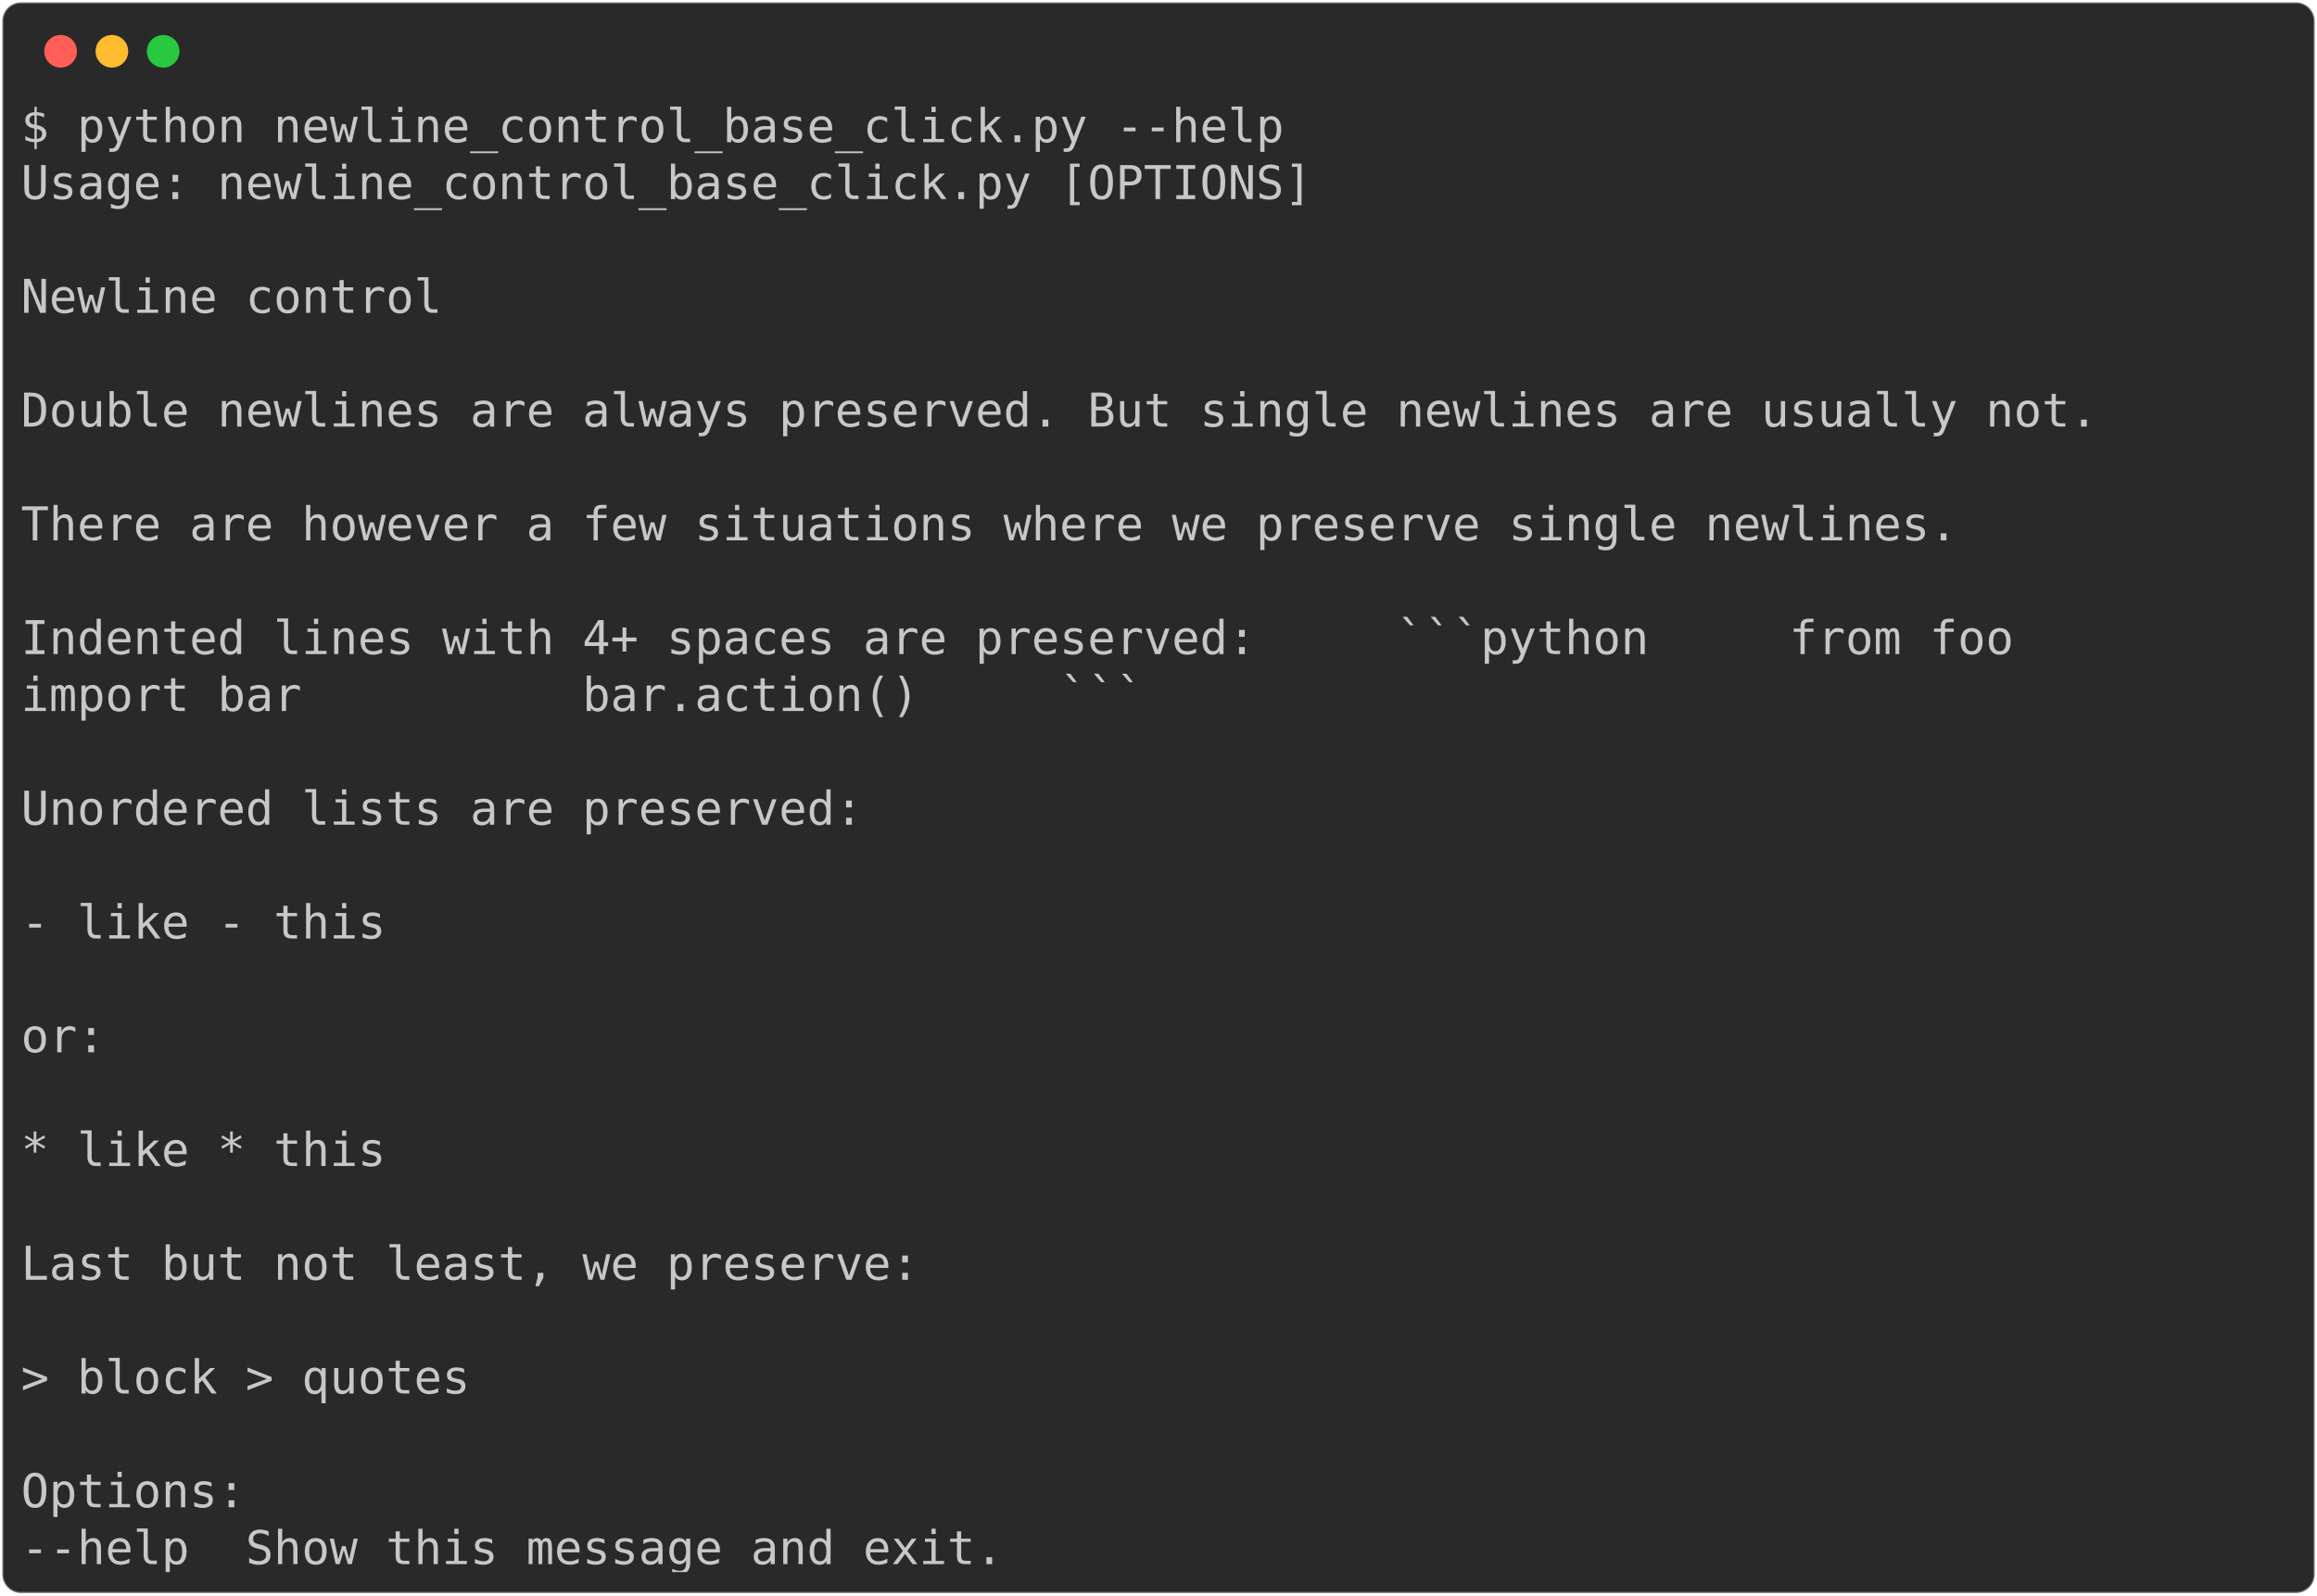
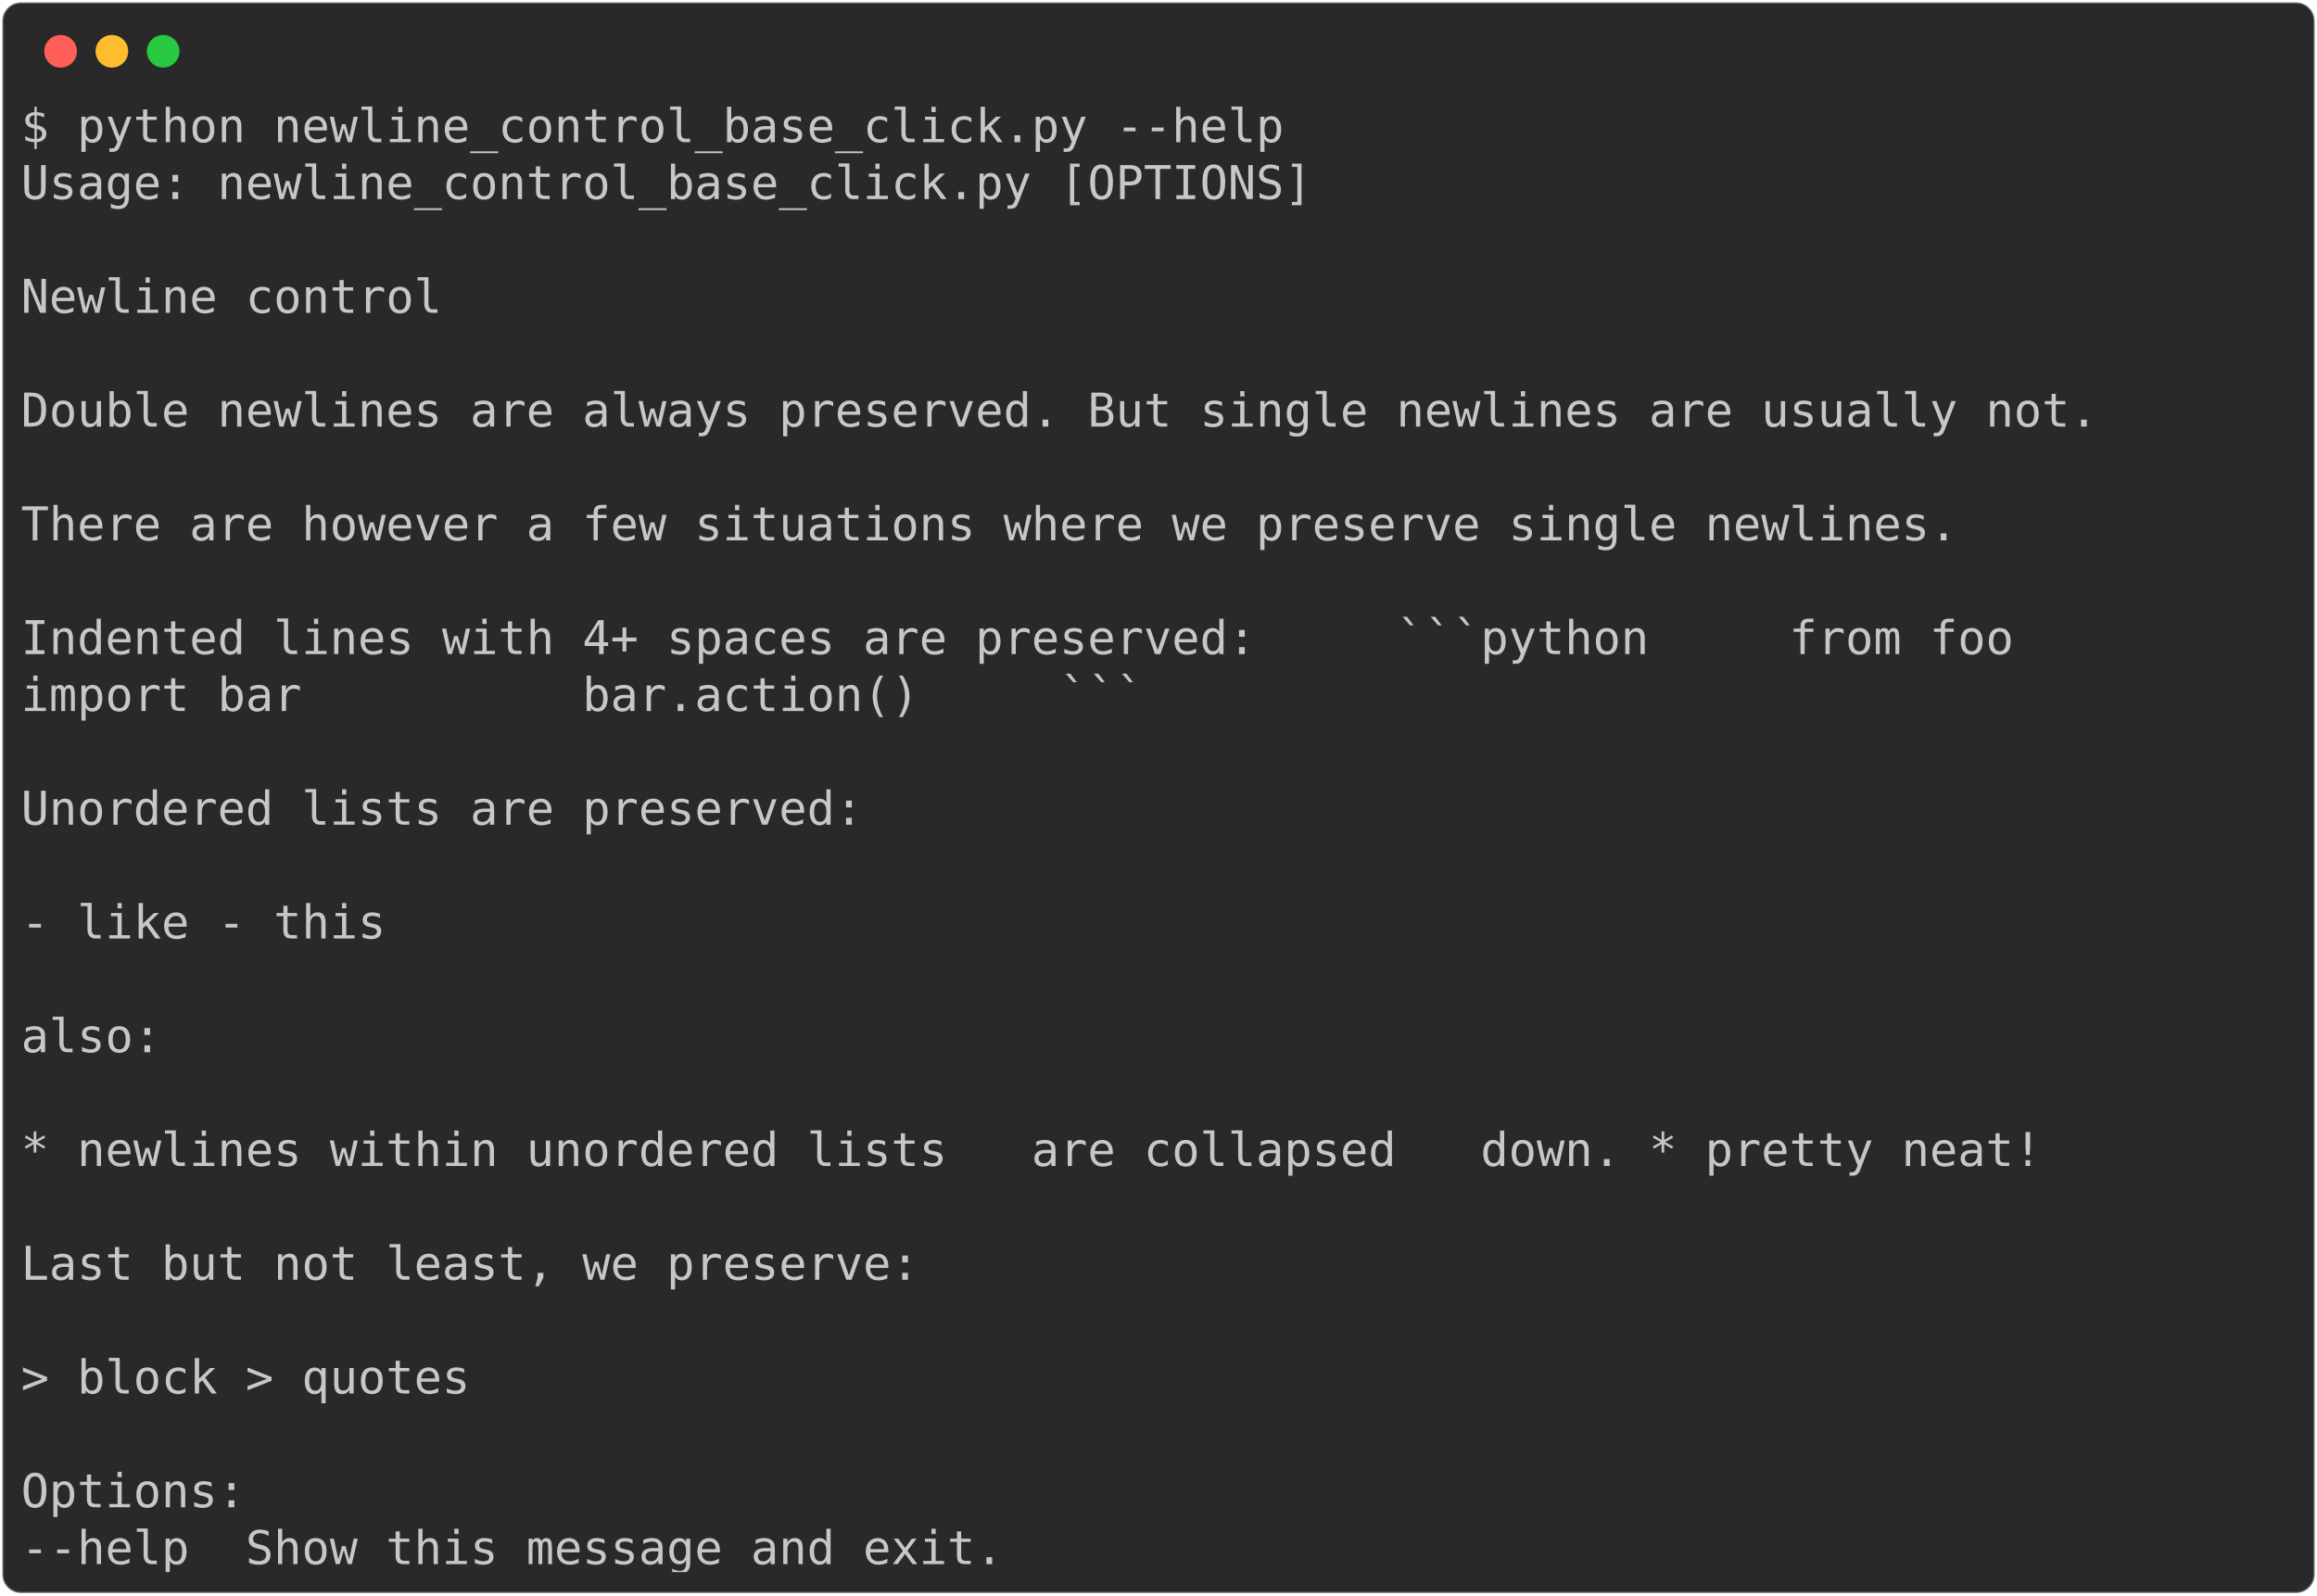
<svg xmlns="http://www.w3.org/2000/svg" class="rich-terminal" viewBox="0 0 994 684.4">
  <style>

    @font-face {
        font-family: "Fira Code";
        src: local("FiraCode-Regular"),
                url("https://cdnjs.cloudflare.com/ajax/libs/firacode/6.2.0/woff2/FiraCode-Regular.woff2") format("woff2"),
                url("https://cdnjs.cloudflare.com/ajax/libs/firacode/6.2.0/woff/FiraCode-Regular.woff") format("woff");
        font-style: normal;
        font-weight: 400;
    }
    @font-face {
        font-family: "Fira Code";
        src: local("FiraCode-Bold"),
                url("https://cdnjs.cloudflare.com/ajax/libs/firacode/6.2.0/woff2/FiraCode-Bold.woff2") format("woff2"),
                url("https://cdnjs.cloudflare.com/ajax/libs/firacode/6.2.0/woff/FiraCode-Bold.woff") format("woff");
        font-style: bold;
        font-weight: 700;
    }

-     .terminal-270106739-matrix {
+     .terminal-3704198777-matrix {
        font-family: Fira Code, monospace;
        font-size: 20px;
        line-height: 24.4px;
        font-variant-east-asian: full-width;
    }

-     .terminal-270106739-title {
+     .terminal-3704198777-title {
        font-size: 18px;
        font-weight: bold;
        font-family: arial;
    }

-     .terminal-270106739-r1 { fill: #c5c8c6 }
+     .terminal-3704198777-r1 { fill: #c5c8c6 }
    </style>
  <defs>
-     <clipPath id="terminal-270106739-clip-terminal">
+     <clipPath id="terminal-3704198777-clip-terminal">
      <rect x="0" y="0" width="975.0" height="633.4" />
    </clipPath>
-     <clipPath id="terminal-270106739-line-0">
+     <clipPath id="terminal-3704198777-line-0">
      <rect x="0" y="1.5" width="976" height="24.65" />
    </clipPath>
-     <clipPath id="terminal-270106739-line-1">
+     <clipPath id="terminal-3704198777-line-1">
      <rect x="0" y="25.9" width="976" height="24.65" />
    </clipPath>
-     <clipPath id="terminal-270106739-line-2">
+     <clipPath id="terminal-3704198777-line-2">
      <rect x="0" y="50.3" width="976" height="24.65" />
    </clipPath>
-     <clipPath id="terminal-270106739-line-3">
+     <clipPath id="terminal-3704198777-line-3">
      <rect x="0" y="74.7" width="976" height="24.65" />
    </clipPath>
-     <clipPath id="terminal-270106739-line-4">
+     <clipPath id="terminal-3704198777-line-4">
      <rect x="0" y="99.1" width="976" height="24.65" />
    </clipPath>
-     <clipPath id="terminal-270106739-line-5">
+     <clipPath id="terminal-3704198777-line-5">
      <rect x="0" y="123.5" width="976" height="24.65" />
    </clipPath>
-     <clipPath id="terminal-270106739-line-6">
+     <clipPath id="terminal-3704198777-line-6">
      <rect x="0" y="147.9" width="976" height="24.65" />
    </clipPath>
-     <clipPath id="terminal-270106739-line-7">
+     <clipPath id="terminal-3704198777-line-7">
      <rect x="0" y="172.3" width="976" height="24.65" />
    </clipPath>
-     <clipPath id="terminal-270106739-line-8">
+     <clipPath id="terminal-3704198777-line-8">
      <rect x="0" y="196.7" width="976" height="24.65" />
    </clipPath>
-     <clipPath id="terminal-270106739-line-9">
+     <clipPath id="terminal-3704198777-line-9">
      <rect x="0" y="221.1" width="976" height="24.65" />
    </clipPath>
-     <clipPath id="terminal-270106739-line-10">
+     <clipPath id="terminal-3704198777-line-10">
      <rect x="0" y="245.5" width="976" height="24.65" />
    </clipPath>
-     <clipPath id="terminal-270106739-line-11">
+     <clipPath id="terminal-3704198777-line-11">
      <rect x="0" y="269.9" width="976" height="24.65" />
    </clipPath>
-     <clipPath id="terminal-270106739-line-12">
+     <clipPath id="terminal-3704198777-line-12">
      <rect x="0" y="294.3" width="976" height="24.65" />
    </clipPath>
-     <clipPath id="terminal-270106739-line-13">
+     <clipPath id="terminal-3704198777-line-13">
      <rect x="0" y="318.7" width="976" height="24.65" />
    </clipPath>
-     <clipPath id="terminal-270106739-line-14">
+     <clipPath id="terminal-3704198777-line-14">
      <rect x="0" y="343.1" width="976" height="24.65" />
    </clipPath>
-     <clipPath id="terminal-270106739-line-15">
+     <clipPath id="terminal-3704198777-line-15">
      <rect x="0" y="367.5" width="976" height="24.65" />
    </clipPath>
-     <clipPath id="terminal-270106739-line-16">
+     <clipPath id="terminal-3704198777-line-16">
      <rect x="0" y="391.9" width="976" height="24.65" />
    </clipPath>
-     <clipPath id="terminal-270106739-line-17">
+     <clipPath id="terminal-3704198777-line-17">
      <rect x="0" y="416.3" width="976" height="24.65" />
    </clipPath>
-     <clipPath id="terminal-270106739-line-18">
+     <clipPath id="terminal-3704198777-line-18">
      <rect x="0" y="440.7" width="976" height="24.65" />
    </clipPath>
-     <clipPath id="terminal-270106739-line-19">
+     <clipPath id="terminal-3704198777-line-19">
      <rect x="0" y="465.1" width="976" height="24.65" />
    </clipPath>
-     <clipPath id="terminal-270106739-line-20">
+     <clipPath id="terminal-3704198777-line-20">
      <rect x="0" y="489.5" width="976" height="24.65" />
    </clipPath>
-     <clipPath id="terminal-270106739-line-21">
+     <clipPath id="terminal-3704198777-line-21">
      <rect x="0" y="513.9" width="976" height="24.65" />
    </clipPath>
-     <clipPath id="terminal-270106739-line-22">
+     <clipPath id="terminal-3704198777-line-22">
      <rect x="0" y="538.3" width="976" height="24.65" />
    </clipPath>
-     <clipPath id="terminal-270106739-line-23">
+     <clipPath id="terminal-3704198777-line-23">
      <rect x="0" y="562.7" width="976" height="24.65" />
    </clipPath>
-     <clipPath id="terminal-270106739-line-24">
+     <clipPath id="terminal-3704198777-line-24">
      <rect x="0" y="587.1" width="976" height="24.65" />
    </clipPath>
  </defs>
  <rect fill="#292929" stroke="rgba(255,255,255,0.35)" stroke-width="1" x="1" y="1" width="992" height="682.4" rx="8" />
  <g transform="translate(26,22)">
    <circle cx="0" cy="0" r="7" fill="#ff5f57" />
    <circle cx="22" cy="0" r="7" fill="#febc2e" />
    <circle cx="44" cy="0" r="7" fill="#28c840" />
  </g>
-   <g transform="translate(9, 41)" clip-path="url(#terminal-270106739-clip-terminal)">
-     <g class="terminal-270106739-matrix">
-       <text class="terminal-270106739-r1" x="0" y="20" textLength="549" clip-path="url(#terminal-270106739-line-0)">$ python newline_control_base_click.py --help</text>
-       <text class="terminal-270106739-r1" x="976" y="20" textLength="12.2" clip-path="url(#terminal-270106739-line-0)">
+   <g transform="translate(9, 41)" clip-path="url(#terminal-3704198777-clip-terminal)">
+     <g class="terminal-3704198777-matrix">
+       <text class="terminal-3704198777-r1" x="0" y="20" textLength="549" clip-path="url(#terminal-3704198777-line-0)">$ python newline_control_base_click.py --help</text>
+       <text class="terminal-3704198777-r1" x="976" y="20" textLength="12.2" clip-path="url(#terminal-3704198777-line-0)">
</text>
-       <text class="terminal-270106739-r1" x="0" y="44.4" textLength="561.2" clip-path="url(#terminal-270106739-line-1)">Usage: newline_control_base_click.py [OPTIONS]</text>
-       <text class="terminal-270106739-r1" x="976" y="44.4" textLength="12.2" clip-path="url(#terminal-270106739-line-1)">
+       <text class="terminal-3704198777-r1" x="0" y="44.4" textLength="561.2" clip-path="url(#terminal-3704198777-line-1)">Usage: newline_control_base_click.py [OPTIONS]</text>
+       <text class="terminal-3704198777-r1" x="976" y="44.4" textLength="12.2" clip-path="url(#terminal-3704198777-line-1)">
</text>
-       <text class="terminal-270106739-r1" x="976" y="68.8" textLength="12.2" clip-path="url(#terminal-270106739-line-2)">
+       <text class="terminal-3704198777-r1" x="976" y="68.8" textLength="12.2" clip-path="url(#terminal-3704198777-line-2)">
</text>
-       <text class="terminal-270106739-r1" x="0" y="93.2" textLength="207.4" clip-path="url(#terminal-270106739-line-3)">  Newline control</text>
-       <text class="terminal-270106739-r1" x="976" y="93.2" textLength="12.2" clip-path="url(#terminal-270106739-line-3)">
+       <text class="terminal-3704198777-r1" x="0" y="93.2" textLength="207.4" clip-path="url(#terminal-3704198777-line-3)">  Newline control</text>
+       <text class="terminal-3704198777-r1" x="976" y="93.2" textLength="12.2" clip-path="url(#terminal-3704198777-line-3)">
</text>
-       <text class="terminal-270106739-r1" x="976" y="117.6" textLength="12.2" clip-path="url(#terminal-270106739-line-4)">
+       <text class="terminal-3704198777-r1" x="976" y="117.6" textLength="12.2" clip-path="url(#terminal-3704198777-line-4)">
</text>
-       <text class="terminal-270106739-r1" x="0" y="142" textLength="927.2" clip-path="url(#terminal-270106739-line-5)">  Double newlines are always preserved. But single newlines are usually not.</text>
-       <text class="terminal-270106739-r1" x="976" y="142" textLength="12.2" clip-path="url(#terminal-270106739-line-5)">
+       <text class="terminal-3704198777-r1" x="0" y="142" textLength="927.2" clip-path="url(#terminal-3704198777-line-5)">  Double newlines are always preserved. But single newlines are usually not.</text>
+       <text class="terminal-3704198777-r1" x="976" y="142" textLength="12.2" clip-path="url(#terminal-3704198777-line-5)">
</text>
-       <text class="terminal-270106739-r1" x="976" y="166.4" textLength="12.2" clip-path="url(#terminal-270106739-line-6)">
+       <text class="terminal-3704198777-r1" x="976" y="166.4" textLength="12.2" clip-path="url(#terminal-3704198777-line-6)">
</text>
-       <text class="terminal-270106739-r1" x="0" y="190.8" textLength="866.2" clip-path="url(#terminal-270106739-line-7)">  There are however a few situations where we preserve single newlines.</text>
-       <text class="terminal-270106739-r1" x="976" y="190.8" textLength="12.2" clip-path="url(#terminal-270106739-line-7)">
+       <text class="terminal-3704198777-r1" x="0" y="190.8" textLength="866.2" clip-path="url(#terminal-3704198777-line-7)">  There are however a few situations where we preserve single newlines.</text>
+       <text class="terminal-3704198777-r1" x="976" y="190.8" textLength="12.2" clip-path="url(#terminal-3704198777-line-7)">
</text>
-       <text class="terminal-270106739-r1" x="976" y="215.2" textLength="12.2" clip-path="url(#terminal-270106739-line-8)">
+       <text class="terminal-3704198777-r1" x="976" y="215.2" textLength="12.2" clip-path="url(#terminal-3704198777-line-8)">
</text>
-       <text class="terminal-270106739-r1" x="0" y="239.6" textLength="890.6" clip-path="url(#terminal-270106739-line-9)">  Indented lines with 4+ spaces are preserved:     ```python     from foo</text>
-       <text class="terminal-270106739-r1" x="976" y="239.6" textLength="12.2" clip-path="url(#terminal-270106739-line-9)">
+       <text class="terminal-3704198777-r1" x="0" y="239.6" textLength="890.6" clip-path="url(#terminal-3704198777-line-9)">  Indented lines with 4+ spaces are preserved:     ```python     from foo</text>
+       <text class="terminal-3704198777-r1" x="976" y="239.6" textLength="12.2" clip-path="url(#terminal-3704198777-line-9)">
</text>
-       <text class="terminal-270106739-r1" x="0" y="264" textLength="512.4" clip-path="url(#terminal-270106739-line-10)">  import bar          bar.action()     ```</text>
-       <text class="terminal-270106739-r1" x="976" y="264" textLength="12.2" clip-path="url(#terminal-270106739-line-10)">
+       <text class="terminal-3704198777-r1" x="0" y="264" textLength="512.4" clip-path="url(#terminal-3704198777-line-10)">  import bar          bar.action()     ```</text>
+       <text class="terminal-3704198777-r1" x="976" y="264" textLength="12.2" clip-path="url(#terminal-3704198777-line-10)">
</text>
-       <text class="terminal-270106739-r1" x="976" y="288.4" textLength="12.2" clip-path="url(#terminal-270106739-line-11)">
+       <text class="terminal-3704198777-r1" x="976" y="288.4" textLength="12.2" clip-path="url(#terminal-3704198777-line-11)">
</text>
-       <text class="terminal-270106739-r1" x="0" y="312.8" textLength="390.4" clip-path="url(#terminal-270106739-line-12)">  Unordered lists are preserved:</text>
-       <text class="terminal-270106739-r1" x="976" y="312.8" textLength="12.2" clip-path="url(#terminal-270106739-line-12)">
+       <text class="terminal-3704198777-r1" x="0" y="312.8" textLength="390.4" clip-path="url(#terminal-3704198777-line-12)">  Unordered lists are preserved:</text>
+       <text class="terminal-3704198777-r1" x="976" y="312.8" textLength="12.2" clip-path="url(#terminal-3704198777-line-12)">
</text>
-       <text class="terminal-270106739-r1" x="976" y="337.2" textLength="12.2" clip-path="url(#terminal-270106739-line-13)">
+       <text class="terminal-3704198777-r1" x="976" y="337.2" textLength="12.2" clip-path="url(#terminal-3704198777-line-13)">
</text>
-       <text class="terminal-270106739-r1" x="0" y="361.6" textLength="183" clip-path="url(#terminal-270106739-line-14)">  - like - this</text>
-       <text class="terminal-270106739-r1" x="976" y="361.6" textLength="12.2" clip-path="url(#terminal-270106739-line-14)">
+       <text class="terminal-3704198777-r1" x="0" y="361.6" textLength="183" clip-path="url(#terminal-3704198777-line-14)">  - like - this</text>
+       <text class="terminal-3704198777-r1" x="976" y="361.6" textLength="12.2" clip-path="url(#terminal-3704198777-line-14)">
</text>
-       <text class="terminal-270106739-r1" x="976" y="386" textLength="12.2" clip-path="url(#terminal-270106739-line-15)">
+       <text class="terminal-3704198777-r1" x="976" y="386" textLength="12.2" clip-path="url(#terminal-3704198777-line-15)">
</text>
-       <text class="terminal-270106739-r1" x="0" y="410.4" textLength="61" clip-path="url(#terminal-270106739-line-16)">  or:</text>
-       <text class="terminal-270106739-r1" x="976" y="410.4" textLength="12.2" clip-path="url(#terminal-270106739-line-16)">
+       <text class="terminal-3704198777-r1" x="0" y="410.4" textLength="85.4" clip-path="url(#terminal-3704198777-line-16)">  also:</text>
+       <text class="terminal-3704198777-r1" x="976" y="410.4" textLength="12.2" clip-path="url(#terminal-3704198777-line-16)">
</text>
-       <text class="terminal-270106739-r1" x="976" y="434.8" textLength="12.2" clip-path="url(#terminal-270106739-line-17)">
+       <text class="terminal-3704198777-r1" x="976" y="434.8" textLength="12.2" clip-path="url(#terminal-3704198777-line-17)">
</text>
-       <text class="terminal-270106739-r1" x="0" y="459.2" textLength="183" clip-path="url(#terminal-270106739-line-18)">  * like * this</text>
-       <text class="terminal-270106739-r1" x="976" y="459.2" textLength="12.2" clip-path="url(#terminal-270106739-line-18)">
+       <text class="terminal-3704198777-r1" x="0" y="459.2" textLength="902.8" clip-path="url(#terminal-3704198777-line-18)">  * newlines within unordered lists   are collapsed   down. * pretty neat!</text>
+       <text class="terminal-3704198777-r1" x="976" y="459.2" textLength="12.2" clip-path="url(#terminal-3704198777-line-18)">
</text>
-       <text class="terminal-270106739-r1" x="976" y="483.6" textLength="12.2" clip-path="url(#terminal-270106739-line-19)">
+       <text class="terminal-3704198777-r1" x="976" y="483.6" textLength="12.2" clip-path="url(#terminal-3704198777-line-19)">
</text>
-       <text class="terminal-270106739-r1" x="0" y="508" textLength="414.8" clip-path="url(#terminal-270106739-line-20)">  Last but not least, we preserve:</text>
-       <text class="terminal-270106739-r1" x="976" y="508" textLength="12.2" clip-path="url(#terminal-270106739-line-20)">
+       <text class="terminal-3704198777-r1" x="0" y="508" textLength="414.8" clip-path="url(#terminal-3704198777-line-20)">  Last but not least, we preserve:</text>
+       <text class="terminal-3704198777-r1" x="976" y="508" textLength="12.2" clip-path="url(#terminal-3704198777-line-20)">
</text>
-       <text class="terminal-270106739-r1" x="976" y="532.4" textLength="12.2" clip-path="url(#terminal-270106739-line-21)">
+       <text class="terminal-3704198777-r1" x="976" y="532.4" textLength="12.2" clip-path="url(#terminal-3704198777-line-21)">
</text>
-       <text class="terminal-270106739-r1" x="0" y="556.8" textLength="219.6" clip-path="url(#terminal-270106739-line-22)">  &gt; block &gt; quotes</text>
-       <text class="terminal-270106739-r1" x="976" y="556.8" textLength="12.2" clip-path="url(#terminal-270106739-line-22)">
+       <text class="terminal-3704198777-r1" x="0" y="556.8" textLength="219.6" clip-path="url(#terminal-3704198777-line-22)">  &gt; block &gt; quotes</text>
+       <text class="terminal-3704198777-r1" x="976" y="556.8" textLength="12.2" clip-path="url(#terminal-3704198777-line-22)">
</text>
-       <text class="terminal-270106739-r1" x="976" y="581.2" textLength="12.2" clip-path="url(#terminal-270106739-line-23)">
+       <text class="terminal-3704198777-r1" x="976" y="581.2" textLength="12.2" clip-path="url(#terminal-3704198777-line-23)">
</text>
-       <text class="terminal-270106739-r1" x="0" y="605.6" textLength="97.6" clip-path="url(#terminal-270106739-line-24)">Options:</text>
-       <text class="terminal-270106739-r1" x="976" y="605.6" textLength="12.2" clip-path="url(#terminal-270106739-line-24)">
+       <text class="terminal-3704198777-r1" x="0" y="605.6" textLength="97.6" clip-path="url(#terminal-3704198777-line-24)">Options:</text>
+       <text class="terminal-3704198777-r1" x="976" y="605.6" textLength="12.2" clip-path="url(#terminal-3704198777-line-24)">
</text>
-       <text class="terminal-270106739-r1" x="0" y="630" textLength="451.4" clip-path="url(#terminal-270106739-line-25)">  --help  Show this message and exit.</text>
-       <text class="terminal-270106739-r1" x="976" y="630" textLength="12.2" clip-path="url(#terminal-270106739-line-25)">
+       <text class="terminal-3704198777-r1" x="0" y="630" textLength="451.4" clip-path="url(#terminal-3704198777-line-25)">  --help  Show this message and exit.</text>
+       <text class="terminal-3704198777-r1" x="976" y="630" textLength="12.2" clip-path="url(#terminal-3704198777-line-25)">
</text>
    </g>
  </g>
</svg>
